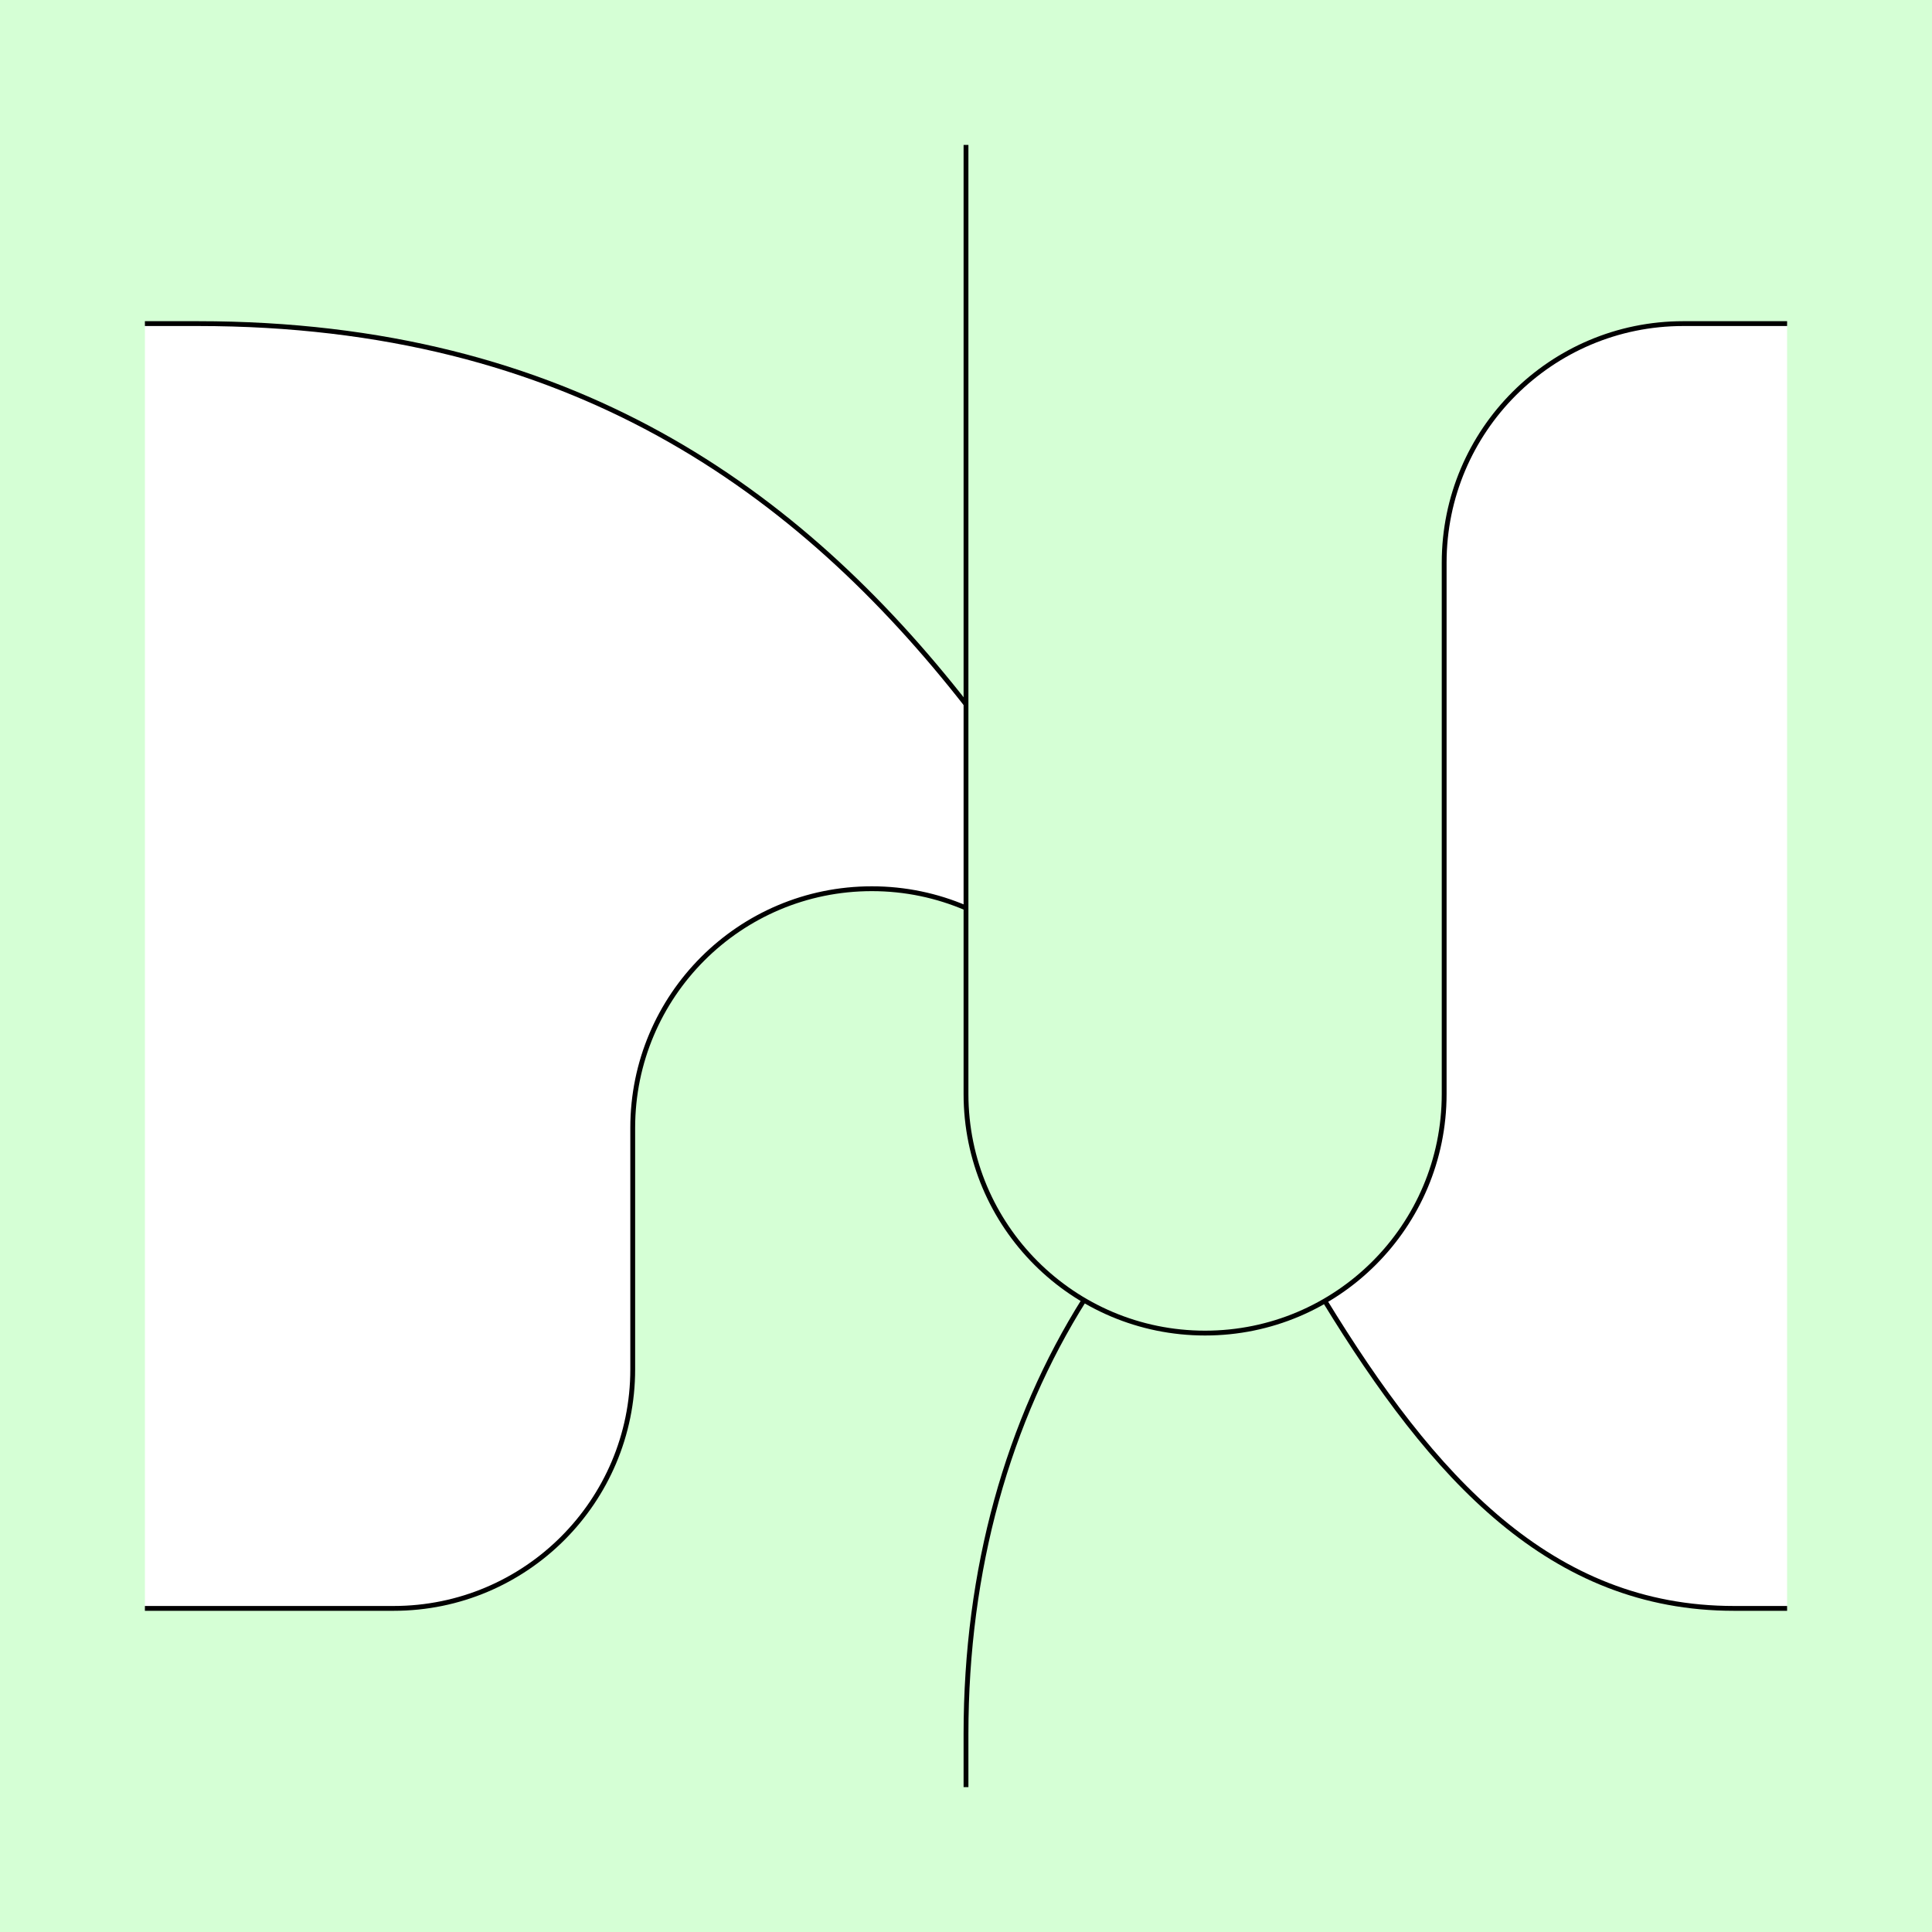
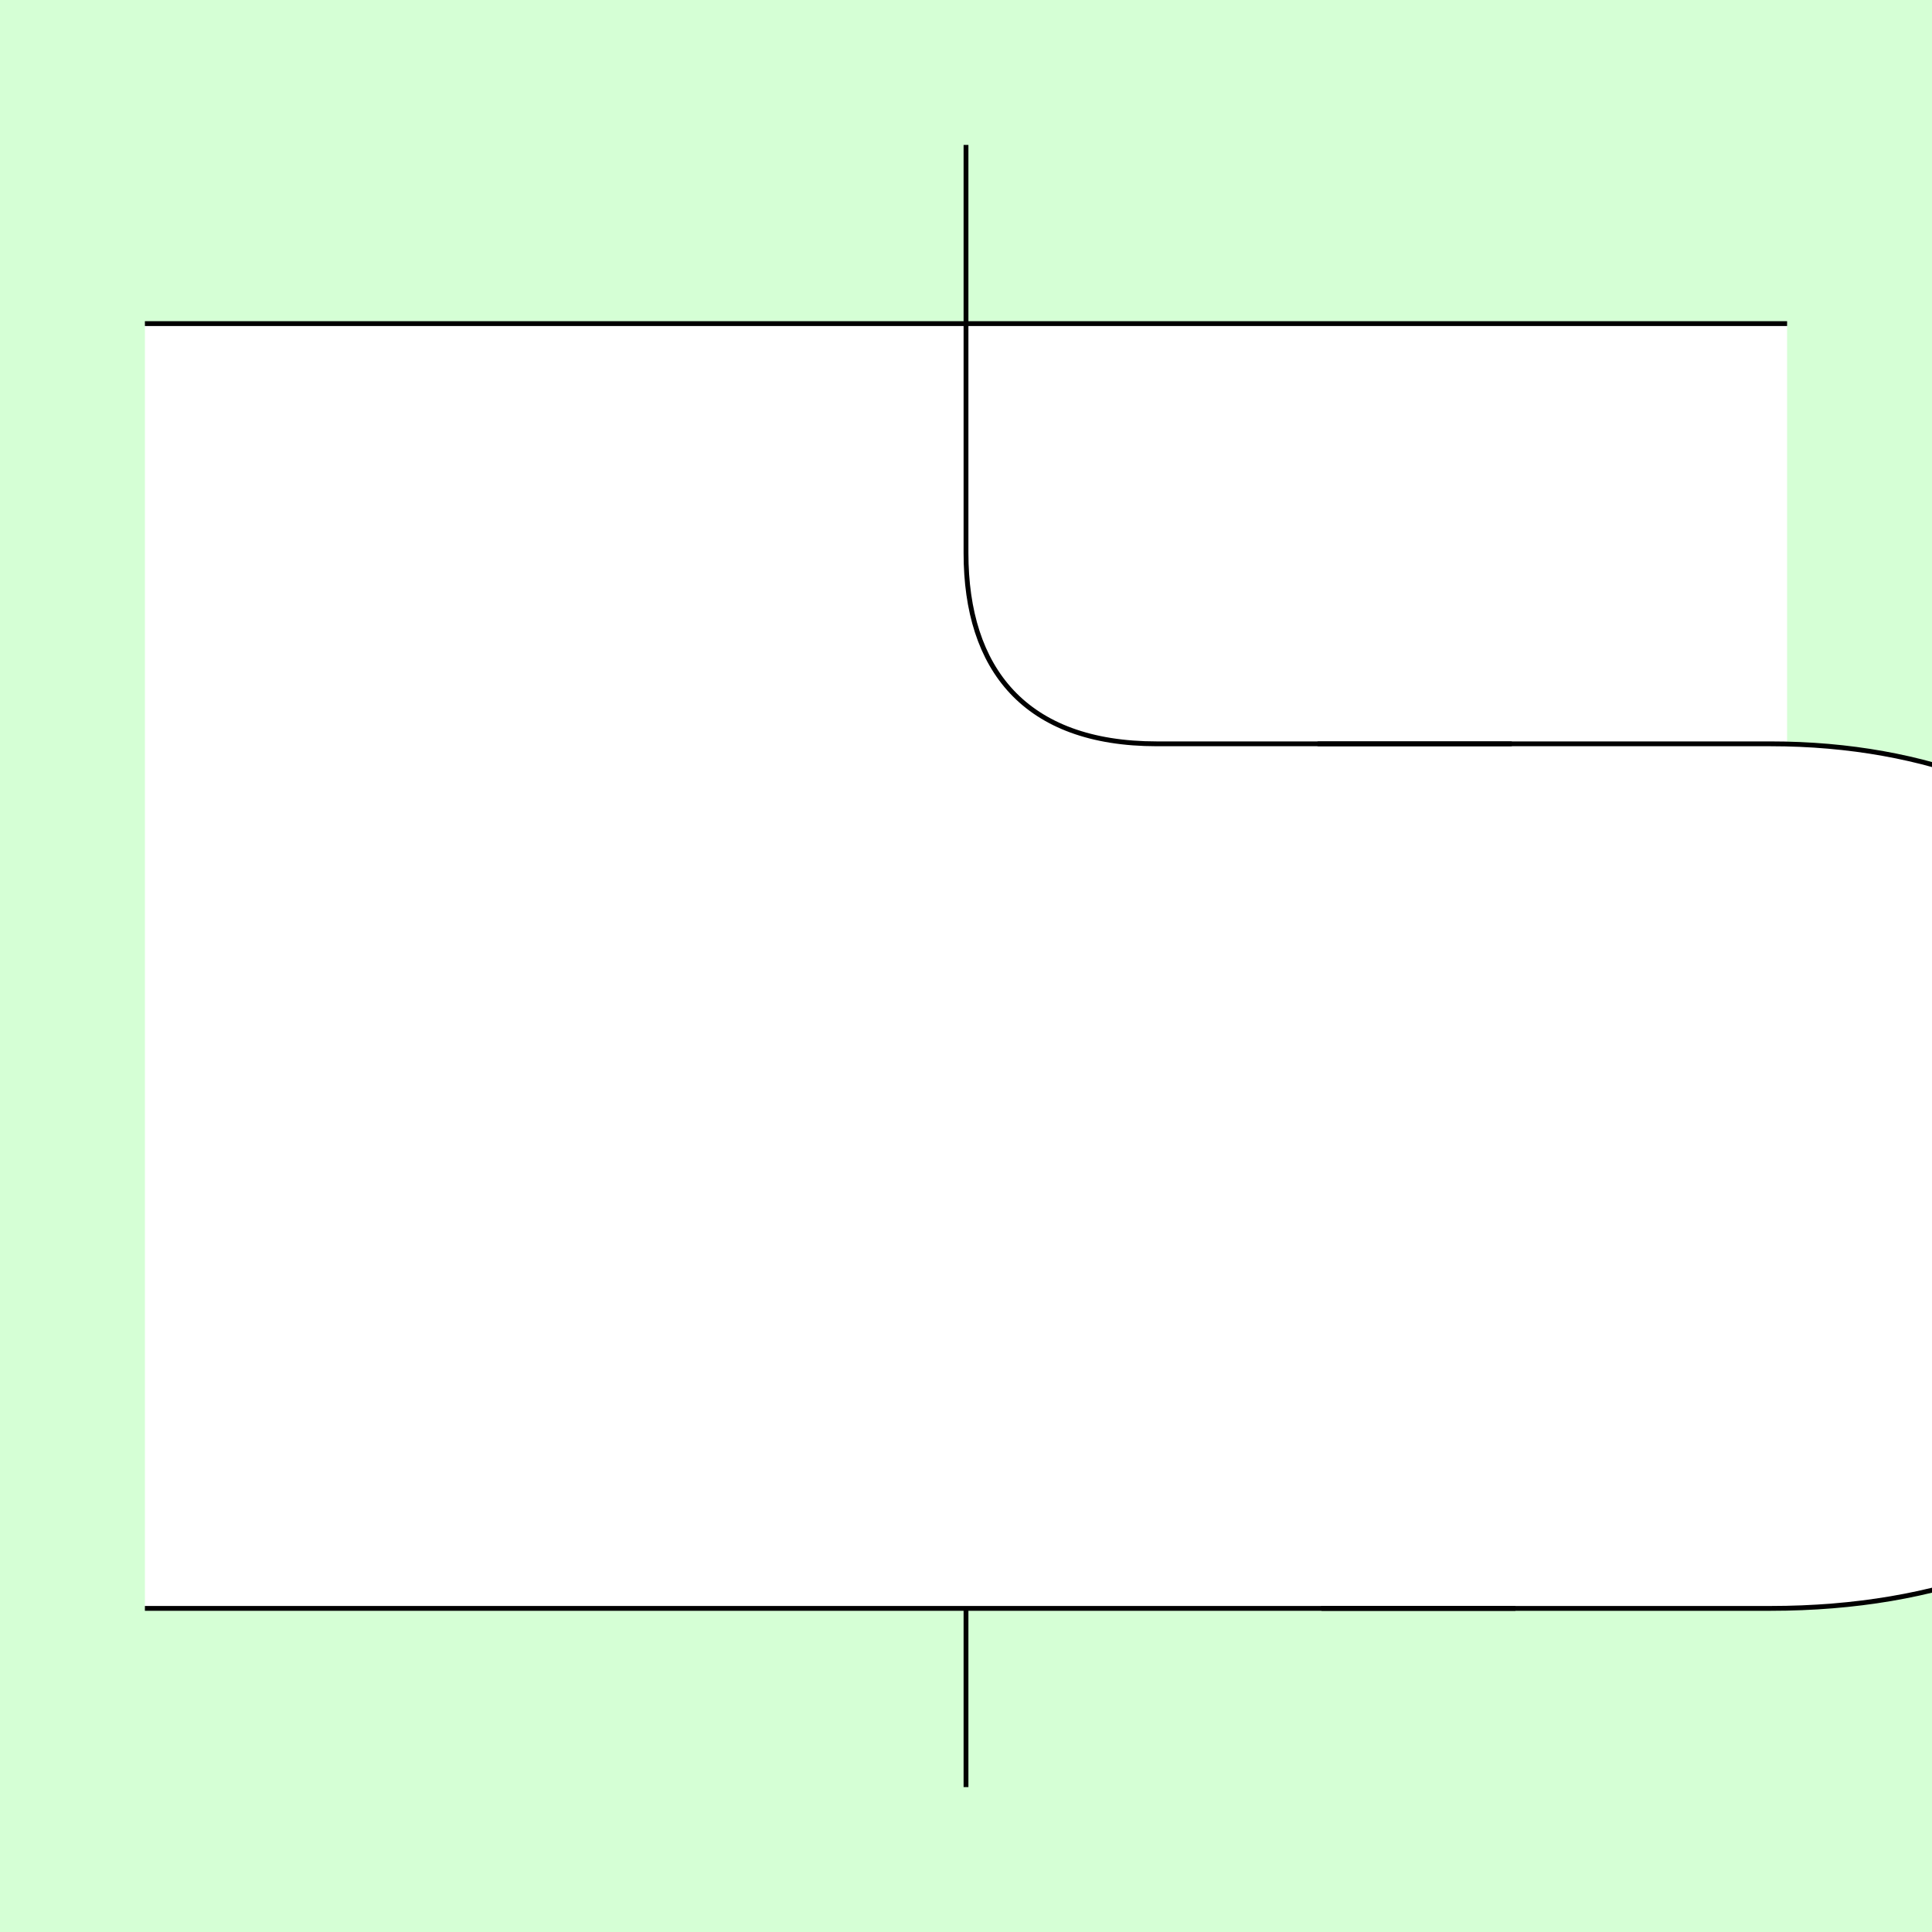
<svg xmlns="http://www.w3.org/2000/svg" style="display:inline" version="1.1" id="svg2902" height="400" width="400">
  <defs id="defs2904">
    <clipPath clipPathUnits="userSpaceOnUse" id="clipPath5174">
      <path id="path5176" style="opacity:0.5;fill:#00ff00;stroke:#00ff00;stroke-width:1px;stroke-linecap:square;display:inline" d="m 436.27,600.114 -232.095,134 -169.5,-293.583 232.095,-134 z" />
    </clipPath>
    <clipPath clipPathUnits="userSpaceOnUse" id="clipPath5174-5">
      <path id="path5176-9" style="opacity:0.5;fill:#00ff00;stroke:#00ff00;stroke-width:1px;stroke-linecap:square;display:inline" d="m 436.27,600.114 -232.095,134 -169.5,-293.583 232.095,-134 z" />
    </clipPath>
    <clipPath clipPathUnits="userSpaceOnUse" id="clipPath3238">
      <path d="m 461.27,643.416 -232.095,134 -169.5,-293.583 232.095,-134 z" style="opacity:0.5;fill:#00ff00;stroke:#00ff00;stroke-width:1px;stroke-linecap:square;display:inline" id="path3240" />
    </clipPath>
  </defs>
  <g id="bg">
    <path style="fill:#d5ffd5" d="M 400,400 0,400 0,0 400,0 z" id="bgrect" />
  </g>
  <g id="XX_referenz" style="display:none">
    <path id="innerframe" style="fill:none;stroke:#ff0000;stroke-width:1" d="m 40.5,40.5 319,0 0,319 -319,0 0,-319 z" />
    <path id="outerframe" style="fill:none;stroke:#ff0000;stroke-width:1" d="m 30.5,30.5 339,0 0,339 -339,0 0,-339 z" />
    <path style="opacity:0.5;fill:none;stroke:#ffc200;stroke-width:1px;stroke-linecap:square" d="m 189,30.5 0,10" id="ref-S-top-1" />
    <path style="opacity:0.5;fill:none;stroke:#ffc200;stroke-width:1px;stroke-linecap:square" d="m 191,30.5 0,10" id="ref-S-top-2" />
    <path style="opacity:0.5;fill:none;stroke:#ffc200;stroke-width:1px;stroke-linecap:square" d="m 209,30.5 0,10" id="ref-S-top-3" />
    <path style="opacity:0.5;fill:none;stroke:#ffc200;stroke-width:1px;stroke-linecap:square" d="m 211,30.5 0,10" id="ref-S-top-4" />
    <path style="opacity:0.5;fill:none;stroke:#00ff00;stroke-width:1px;stroke-linecap:square" d="m 199,30.5 0,10" id="ref-I-top-1" />
    <path style="opacity:0.5;fill:none;stroke:#00ff00;stroke-width:1px;stroke-linecap:square" d="m 201,30.5 0,10" id="ref-I-top-2" />
    <path style="opacity:0.5;fill:none;stroke:#00ffcc;stroke-width:1px;stroke-linecap:square" d="m 66,30.5 0,10" id="ref-C-top-1" />
    <path style="opacity:0.5;fill:none;stroke:#00ffcc;stroke-width:1px;stroke-linecap:square" d="m 68,30.5 0,10" id="ref-C-top-2" />
    <path style="opacity:0.5;fill:none;stroke:#00ffcc;stroke-width:1px;stroke-linecap:square" d="m 92,30.5 0,10" id="ref-C-top-3" />
    <path style="opacity:0.5;fill:none;stroke:#00ffcc;stroke-width:1px;stroke-linecap:square" d="m 94,30.5 0,10" id="ref-C-top-4" />
    <path style="opacity:0.5;fill:none;stroke:#00ffcc;stroke-width:1px;stroke-linecap:square" d="m 306,30.5 0,10" id="ref-C-top-5" />
    <path style="opacity:0.5;fill:none;stroke:#00ffcc;stroke-width:1px;stroke-linecap:square" d="m 308,30.5 0,10" id="ref-C-top-6" />
    <path style="opacity:0.5;fill:none;stroke:#00ffcc;stroke-width:1px;stroke-linecap:square" d="m 332,30.5 0,10" id="ref-C-top-7" />
    <path style="opacity:0.5;fill:none;stroke:#00ffcc;stroke-width:1px;stroke-linecap:square" d="m 334,30.5 0,10" id="ref-C-top-8" />
    <path style="opacity:0.5;fill:none;stroke:#ffc200;stroke-width:1px;stroke-linecap:square" d="m 369.5,189 -10,0" id="ref-S-right-1" />
    <path style="opacity:0.5;fill:none;stroke:#ffc200;stroke-width:1px;stroke-linecap:square" d="m 369.5,191 -10,0" id="ref-S-right-2" />
    <path style="opacity:0.5;fill:none;stroke:#ffc200;stroke-width:1px;stroke-linecap:square" d="m 369.5,209 -10,0" id="ref-S-right-3" />
    <path style="opacity:0.5;fill:none;stroke:#ffc200;stroke-width:1px;stroke-linecap:square" d="m 369.5,211 -10,0" id="ref-S-right-4" />
    <path style="opacity:0.5;fill:none;stroke:#00ff00;stroke-width:1px;stroke-linecap:square" d="m 369.5,199 -10,0" id="ref-I-right-1" />
    <path style="opacity:0.5;fill:none;stroke:#00ff00;stroke-width:1px;stroke-linecap:square" d="m 369.5,201 -10,0" id="ref-I-right-2" />
    <path style="opacity:0.5;fill:none;stroke:#00ffcc;stroke-width:1px;stroke-linecap:square" d="m 369.5,66 -10,0" id="ref-C-right-1" />
    <path style="opacity:0.5;fill:none;stroke:#00ffcc;stroke-width:1px;stroke-linecap:square" d="m 369.5,68 -10,0" id="ref-C-right-2" />
    <path style="opacity:0.5;fill:none;stroke:#00ffcc;stroke-width:1px;stroke-linecap:square" d="m 369.5,92 -10,0" id="ref-C-right-3" />
    <path style="opacity:0.5;fill:none;stroke:#00ffcc;stroke-width:1px;stroke-linecap:square" d="m 369.5,94 -10,0" id="ref-C-right-4" />
    <path style="opacity:0.5;fill:none;stroke:#00ffcc;stroke-width:1px;stroke-linecap:square" d="m 369.5,306 -10,0" id="ref-C-right-5" />
    <path style="opacity:0.5;fill:none;stroke:#00ffcc;stroke-width:1px;stroke-linecap:square" d="m 369.5,308 -10,0" id="ref-C-right-6" />
    <path style="opacity:0.5;fill:none;stroke:#00ffcc;stroke-width:1px;stroke-linecap:square" d="m 369.5,332 -10,0" id="ref-C-right-7" />
    <path style="opacity:0.5;fill:none;stroke:#00ffcc;stroke-width:1px;stroke-linecap:square" d="m 369.5,334 -10,0" id="ref-C-right-8" />
    <path style="opacity:0.5;fill:none;stroke:#ffc200;stroke-width:1px;stroke-linecap:square" d="m 189,369.5 0,-10" id="ref-S-bottom-1" />
    <path style="opacity:0.5;fill:none;stroke:#ffc200;stroke-width:1px;stroke-linecap:square" d="m 191,369.5 0,-10" id="ref-S-bottom-2" />
    <path style="opacity:0.5;fill:none;stroke:#ffc200;stroke-width:1px;stroke-linecap:square" d="m 209,369.5 0,-10" id="ref-S-bottom-3" />
    <path style="opacity:0.5;fill:none;stroke:#ffc200;stroke-width:1px;stroke-linecap:square" d="m 211,369.5 0,-10" id="ref-S-bottom-4" />
    <path style="opacity:0.5;fill:none;stroke:#00ff00;stroke-width:1px;stroke-linecap:square" d="m 199,369.5 0,-10" id="ref-I-bottom-1" />
    <path style="opacity:0.5;fill:none;stroke:#00ff00;stroke-width:1px;stroke-linecap:square" d="m 201,369.5 0,-10" id="ref-I-bottom-2" />
    <path style="opacity:0.5;fill:none;stroke:#00ffcc;stroke-width:1px;stroke-linecap:square" d="m 66,369.5 0,-10" id="ref-C-bottom-1" />
    <path style="opacity:0.5;fill:none;stroke:#00ffcc;stroke-width:1px;stroke-linecap:square" d="m 68,369.5 0,-10" id="ref-C-bottom-2" />
    <path style="opacity:0.5;fill:none;stroke:#00ffcc;stroke-width:1px;stroke-linecap:square" d="m 92,369.5 0,-10" id="ref-C-bottom-3" />
    <path style="opacity:0.5;fill:none;stroke:#00ffcc;stroke-width:1px;stroke-linecap:square" d="m 94,369.5 0,-10" id="ref-C-bottom-4" />
    <path style="opacity:0.5;fill:none;stroke:#00ffcc;stroke-width:1px;stroke-linecap:square" d="m 306,369.5 0,-10" id="ref-C-bottom-5" />
    <path style="opacity:0.5;fill:none;stroke:#00ffcc;stroke-width:1px;stroke-linecap:square" d="m 308,369.5 0,-10" id="ref-C-bottom-6" />
    <path style="opacity:0.5;fill:none;stroke:#00ffcc;stroke-width:1px;stroke-linecap:square" d="m 332,369.5 0,-10" id="ref-C-bottom-7" />
    <path style="opacity:0.5;fill:none;stroke:#00ffcc;stroke-width:1px;stroke-linecap:square" d="m 334,369.5 0,-10" id="ref-C-bottom-8" />
    <path style="opacity:0.5;fill:none;stroke:#ffc200;stroke-width:1px;stroke-linecap:square" d="m 30.5,189 10,0" id="ref-S-left-1" />
    <path style="opacity:0.5;fill:none;stroke:#ffc200;stroke-width:1px;stroke-linecap:square" d="m 30.5,191 10,0" id="ref-S-left-2" />
    <path style="opacity:0.5;fill:none;stroke:#ffc200;stroke-width:1px;stroke-linecap:square" d="m 30.5,209 10,0" id="ref-S-left-3" />
    <path style="opacity:0.5;fill:none;stroke:#ffc200;stroke-width:1px;stroke-linecap:square" d="m 30.5,211 10,0" id="ref-S-left-4" />
    <path style="opacity:0.5;fill:none;stroke:#00ff00;stroke-width:1px;stroke-linecap:square" d="m 40.5,199 -10,0" id="ref-I-left-1" />
    <path style="opacity:0.5;fill:none;stroke:#00ff00;stroke-width:1px;stroke-linecap:square" d="m 40.5,201 -10,0" id="ref-I-left-2" />
    <path style="opacity:0.5;fill:none;stroke:#00ffcc;stroke-width:1px;stroke-linecap:square" d="m 30.5,66 10,0" id="ref-C-left-1" />
    <path style="opacity:0.5;fill:none;stroke:#00ffcc;stroke-width:1px;stroke-linecap:square" d="m 30.5,68 10,0" id="ref-C-left-2" />
    <path style="opacity:0.5;fill:none;stroke:#00ffcc;stroke-width:1px;stroke-linecap:square" d="m 30.5,92 10,0" id="ref-C-left-3" />
    <path style="opacity:0.5;fill:none;stroke:#00ffcc;stroke-width:1px;stroke-linecap:square" d="m 30.5,94 10,0" id="ref-C-left-4" />
    <path style="opacity:0.5;fill:none;stroke:#00ffcc;stroke-width:1px;stroke-linecap:square" d="m 30.5,306 10,0" id="ref-C-left-5" />
    <path style="opacity:0.5;fill:none;stroke:#00ffcc;stroke-width:1px;stroke-linecap:square" d="m 30.5,308 10,0" id="ref-C-left-6" />
    <path style="opacity:0.5;fill:none;stroke:#00ffcc;stroke-width:1px;stroke-linecap:square" d="m 30.5,332 10,0" id="ref-C-left-7" />
    <path style="opacity:0.5;fill:none;stroke:#00ffcc;stroke-width:1px;stroke-linecap:square" d="m 30.5,334 10,0" id="ref-C-left-8" />
    <path style="fill:none;stroke:#000000;stroke-width:1px;stroke-linecap:butt" d="m 190,30 0,11" id="S-top-1" />
    <path style="fill:none;stroke:#000000;stroke-width:1px;stroke-linecap:butt" d="m 210,30 0,11" id="S-top-2" />
    <path style="fill:none;stroke:#000000;stroke-width:1px;stroke-linecap:butt" d="m 370,190 -11,0" id="S-right-1" />
    <path style="fill:none;stroke:#000000;stroke-width:1px;stroke-linecap:butt" d="m 370,210 -11,0" id="S-right-2" />
    <path style="fill:none;stroke:#000000;stroke-width:1px;stroke-linecap:butt" d="m 190,370 0,-11" id="S-bottom-1" />
    <path style="fill:none;stroke:#000000;stroke-width:1px;stroke-linecap:butt" d="m 210,370 0,-11" id="S-bottom-2" />
    <path style="fill:none;stroke:#000000;stroke-width:1px;stroke-linecap:butt" d="m 30,190 11,0" id="S-left-1" />
    <path style="fill:none;stroke:#000000;stroke-width:1px;stroke-linecap:butt" d="m 30,210 11,0" id="S-left-2" />
    <path style="fill:none;stroke:#000000;stroke-width:1px;stroke-linecap:butt" d="m 200,30 0,11" id="I-top-1" />
    <path style="fill:none;stroke:#000000;stroke-width:1px;stroke-linecap:butt" d="m 370,200 -11,0" id="I-right-1" />
    <path style="fill:none;stroke:#000000;stroke-width:1px;stroke-linecap:butt" d="m 200,370 0,-11" id="I-bottom-1" />
    <path style="fill:none;stroke:#000000;stroke-width:1px;stroke-linecap:butt" d="m 41,200 -11,0" id="I-left-1" />
    <path style="fill:none;stroke:#000000;stroke-width:1px;stroke-linecap:butt" d="m 67,30 0,11" id="C-top-1" />
    <path style="fill:none;stroke:#000000;stroke-width:1px;stroke-linecap:butt" d="m 93,30 0,11" id="C-top-2" />
    <path style="fill:none;stroke:#000000;stroke-width:1px;stroke-linecap:butt" d="m 307,30 0,11" id="C-top-3" />
    <path style="fill:none;stroke:#000000;stroke-width:1px;stroke-linecap:butt" d="m 333,30 0,11" id="C-top-4" />
    <path style="fill:none;stroke:#000000;stroke-width:1px;stroke-linecap:butt" d="m 370,67 -11,0" id="C-right-1" />
    <path style="fill:none;stroke:#000000;stroke-width:1px;stroke-linecap:butt" d="m 370,93 -11,0" id="C-right-2" />
    <path style="fill:none;stroke:#000000;stroke-width:1px;stroke-linecap:butt" d="m 370,307 -11,0" id="C-right-3" />
    <path style="fill:none;stroke:#000000;stroke-width:1px;stroke-linecap:butt" d="m 370,333 -11,0" id="C-right-4" />
    <path style="fill:none;stroke:#000000;stroke-width:1px;stroke-linecap:butt" d="m 67,370 0,-11" id="C-bottom-1" />
    <path style="fill:none;stroke:#000000;stroke-width:1px;stroke-linecap:butt" d="m 93,370 0,-11" id="C-bottom-2" />
    <path style="fill:none;stroke:#000000;stroke-width:1px;stroke-linecap:butt" d="m 307,370 0,-11" id="C-bottom-3" />
    <path style="fill:none;stroke:#000000;stroke-width:1px;stroke-linecap:butt" d="m 333,370 0,-11" id="C-bottom-4" />
    <path style="fill:none;stroke:#000000;stroke-width:1px;stroke-linecap:butt" d="m 30,67 11,0" id="C-left-1" />
    <path style="fill:none;stroke:#000000;stroke-width:1px;stroke-linecap:butt" d="m 30,93 11,0" id="C-left-2" />
    <path style="fill:none;stroke:#000000;stroke-width:1px;stroke-linecap:butt" d="m 30,307 11,0" id="C-left-3" />
    <path style="fill:none;stroke:#000000;stroke-width:1px;stroke-linecap:butt" d="m 30,333 11,0" id="C-left-4" />
  </g>
  <g id="layer1" style="display:none">
    <path style="fill:#ffffff;stroke:none;display:inline" d="m 30,67 0,266 173.344,0 c 5.543,-20.56 17.58,-37.295 32.969,-51 l 0,-0.094 C 211.348,249.366 200,201.861 200,141 l 0,-74 -170,0 z" id="path3139" />
    <path id="path3135" d="m 370,333 -11,0 C 246.657,333 200,264.44 200,141 l 0,-74 170,0 z" style="fill:#ffffff;stroke:none;display:inline" />
    <path style="fill:none;stroke:#000000;stroke-width:1px;stroke-linecap:butt;display:inline" d="m 30,333 173.315,0" id="C-left-4-5" />
    <path style="fill:none;stroke:#000000;stroke-width:1px;stroke-linecap:butt;display:inline" d="M 370,67 30,67" id="C-right-1-7" />
    <path style="fill:none;stroke:#000000;stroke-width:1px;stroke-linecap:butt;display:inline" d="m 200,370 0,-11 c 0,-32.995 14.916,-58.005 36.392,-77.096" id="I-bottom-1-6" />
    <path style="fill:none;stroke:#000000;stroke-width:1px;stroke-linecap:butt;display:inline" d="m 370,333 -11,0 C 246.657,333 200,264.44 200,141 l 0,-111" id="C-right-4-5" />
  </g>
  <g id="layer2" style="display:none">
    <path id="path3305" d="m 200,30 0,11 c 0,38.275 10.953,72.416 30.812,99.157" style="fill:none;stroke:#000000;stroke-width:1px;stroke-linecap:butt;display:inline" />
    <path style="fill:#ffffff;stroke:none" d="M 359,67 C 287.298,67 221.863,100.379 179.469,150.312 221.621,228.335 232.859,333 359,333 l 11,0 0,-266 -11,0 z" id="path3300" />
    <path style="fill:#ffffff;stroke:none;display:inline" d="m 30,67 0,266 11,0 c 76.532,0 119.513,12.619 159,25.875 0.024,-38.224 10.976,-72.32 30.812,-99.031 l 0.062,0 C 185.092,181.101 177.126,67 41,67 l -11,0 z" id="path3293" />
    <path style="fill:none;stroke:#000000;stroke-width:1px;stroke-linecap:butt;display:inline" d="m 370,67 -11,0 c -71.734,0 -137.205,33.415 -179.597,83.385" id="C-right-1-1" />
    <path style="fill:none;stroke:#000000;stroke-width:1px;stroke-linecap:butt;display:inline" d="M 200.162,358.926 C 160.631,345.651 117.634,333 41,333 l -11,0" id="path3260" />
    <path style="fill:none;stroke:#000000;stroke-width:1px;stroke-linecap:butt;display:inline" d="m 200,370 0,-11 c 0,-38.275 10.953,-72.416 30.812,-99.157" id="I-bottom-1-9" />
    <path style="fill:none;stroke:#000000;stroke-width:1px;stroke-linecap:butt;display:inline" d="m 370,333 -11,0 C 157.909,333 248.844,67 41,67 l -11,0" id="C-right-4-2" />
  </g>
  <g id="layer3" style="display:none">
    <path style="fill:#ffffff;stroke:none" d="m 30,67 0,266 340,0 0,-266 -91,0 C 220.429,67 183.375,85.559 159.969,112.219 136.561,85.573 99.552,67 41,67 l -11,0 z" id="path3366" />
    <path style="fill:none;stroke:#000000;stroke-width:1px;stroke-linecap:butt;display:inline" d="m 200,30 0,52.434" id="I-top-1-6" />
    <path style="fill:none;stroke:#000000;stroke-width:1px;stroke-linecap:butt;display:inline" d="M 370,333 30,333" id="C-right-4-26" />
    <path style="fill:none;stroke:#000000;stroke-width:1px;stroke-linecap:butt;display:inline" d="M 159.937,112.283 C 183.341,85.596 220.392,67 279,67 l 91,0" id="path3346" />
    <path style="fill:none;stroke:#000000;stroke-width:1px;stroke-linecap:butt;display:inline" d="m 200,370 0,-111 C 200,192.082 193.002,67 41,67 l -11,0" id="I-bottom-1-0" />
  </g>
  <g id="g3348" style="display:none">
    <path id="path3350" d="m 200,30 0,52" style="fill:none;stroke:#000000;stroke-width:1px;stroke-linecap:butt;display:inline" />
    <path style="fill:#ffffff;stroke:none" d="m 30,333 170,0 0,-74 C 200,192.082 193.002,67 41,67 l -11,0 z" id="path4160" />
    <path id="path3358" d="m 30,333 170,0" style="fill:none;stroke:#000000;stroke-width:1px;stroke-linecap:butt;display:inline" />
    <path style="fill:#ffffff;stroke:none" d="M 279,67 C 220.429,67 183.375,85.559 159.969,112.219 197.328,154.746 200,217.859 200,259 l 0,49.781 C 220.402,332.113 239.115,333 269,333 l 101,0 0,-266 -91,0 z" id="path4153" />
    <path style="fill:none;stroke:#000000;stroke-width:1px;stroke-linecap:butt;display:inline" d="M 199.791,308.521 C 220.279,332.1 239.007,333 269,333 l 101,0" id="path4146" />
    <path id="path3352" d="m 200,370 0,-111 C 200,192.082 193.002,67 41,67 l -11,0" style="fill:none;stroke:#000000;stroke-width:1px;stroke-linecap:butt;display:inline" />
    <path id="path3360" d="M 159.937,112.283 C 183.341,85.596 220.392,67 279,67 l 91,0" style="fill:none;stroke:#000000;stroke-width:1px;stroke-linecap:butt;display:inline" />
  </g>
-   <g id="layer4" style="display:inline">
+   <g id="layer4" style="display:none">
    <path style="fill:#ffffff;stroke:none" d="m 348.5,67 c -27.338,-10e-9 -49.5,22.162 -49.5,49.5 l 0,110 c 0,18.302 -9.949,34.278 -24.719,42.844 C 296.741,306.065 321.1,333 359,333 l 11,0 0,-266 -21.5,0 z" id="path4254" />
    <path id="path4250" d="M 200.001,187.989 C 194.017,185.422 187.424,184 180.5,184 153.162,184 131,206.162 131,233.5 l 0,50 C 131,310.838 108.838,333 81.5,333 L 30,333 30,67 41,67 c 77.089,0 124.441,34.624 159.072,78.888 z" style="fill:#ffffff;stroke:none" />
    <path style="fill:none;stroke:#000000;stroke-width:1px;stroke-linecap:butt;display:inline" d="m 200,370 0,-11 c 0,-34.04 8.664,-64.81 24.549,-90.013" id="I-bottom-1-9-2" />
    <path style="fill:none;stroke:#000000;stroke-width:1px;stroke-linecap:butt;display:inline" d="m 200,30 0,11 0,185.5 C 200,253.838 222.162,276 249.5,276 276.838,276 299,253.838 299,226.5 l 0,-110 c 0,-27.338 22.162,-49.5 49.5,-49.5 L 370,67" id="C-right-1-0" />
    <path style="fill:none;stroke:#000000;stroke-width:1px;stroke-linecap:butt;display:inline" d="M 274.222,269.229 C 296.703,306.012 321.059,333 359,333 l 11,0" id="path4246" />
    <path style="fill:none;stroke:#000000;stroke-width:1px;stroke-linecap:butt;display:inline" d="m 30,67 11,0 c 77.089,0 124.441,34.624 159.072,78.888" id="C-left-1-7" />
    <path style="fill:none;stroke:#000000;stroke-width:1px;stroke-linecap:butt;display:inline" d="M 200.001,187.989 C 194.017,185.422 187.424,184 180.5,184 153.162,184 131,206.162 131,233.5 l 0,50 C 131,310.838 108.838,333 81.5,333 L 30,333" id="path4239" />
  </g>
-   <g id="layer5" style="display:none">
+   <g id="layer5" style="display:inline">
    <path style="fill:none;stroke:#000000;stroke-width:1px;stroke-linecap:butt;display:inline" d="m 200,370 0,-38" id="I-bottom-1-61" />
    <path id="path4334" d="M 370,333 30,333 30,67 370,67 z" style="fill:#ffffff;stroke:none" />
    <path style="fill:none;stroke:#000000;stroke-width:1px;stroke-linecap:butt;display:inline" d="m 30,67 340,0" id="C-left-1-9" />
-     <path id="path4332" d="m 243.75,333 122.75,0 c 142.575,0 132.424,-179 0,-179 l -123.5,0 z" style="fill:#ffffff;stroke:none" zpos="500" />
+     <path id="path4332" d="m 293.75,333 72.75,0 c 142.575,0 132.424,-179 0,-179 l -73.5,0 z" style="fill:#ffffff;stroke:none" zpos="500" />
    <path style="fill:none;stroke:#000000;stroke-width:1px;stroke-linecap:butt;display:inline" d="m 30,333 11,0 272.75,0" id="path4330" />
    <path style="fill:none;stroke:#000000;stroke-width:1px;stroke-linecap:butt;display:inline" d="m 313,154 -73.5,0 C 212.162,154 200,138.486 200,114.5 L 200,41 200,30" id="C-right-1-0-2" />
-     <path style="fill:none;stroke:#000000;stroke-width:1px;stroke-linecap:round" d="m 313.75,333 52.75,0 c 142.575,0 132.424,-179 0,-179 l -53.5,0" id="path4328" zpos="500" />
+     <path style="fill:none;stroke:#000000;stroke-width:1px;stroke-linecap:round" d="m 273.75,333 92.75,0 c 142.575,0 132.424,-179 0,-179 l -93.5,0" id="path4328" zpos="500" />
  </g>
  <g id="layer6" style="display:none">
    <path id="path4378" d="m 30,67 170,0 0,116 -149,150 -21,0 z" style="fill:#ffffff;stroke:none" />
    <path style="fill:none;stroke:#000000;stroke-width:1px;stroke-linecap:butt;display:inline" d="m 30,67 170,0" id="C-left-1-78" />
    <path id="path4374" d="m 370,333 -170,0 0,-105 159,-161 11,0 z" style="fill:#ffffff;stroke:none" />
    <path style="fill:none;stroke:#000000;stroke-width:1px;stroke-linecap:butt;display:inline" d="m 370,333 -170,0" id="C-right-4-4" />
    <path style="fill:none;stroke:#000000;stroke-width:1px;stroke-linecap:butt;display:inline" d="m 200,30 0,153 -149,150 -21,0" id="I-top-1-9" />
    <path style="fill:none;stroke:#000000;stroke-width:1px;stroke-linecap:butt;display:inline" d="m 200,370 0,-142 159,-161 11,0" id="I-bottom-1-3" />
  </g>
</svg>
